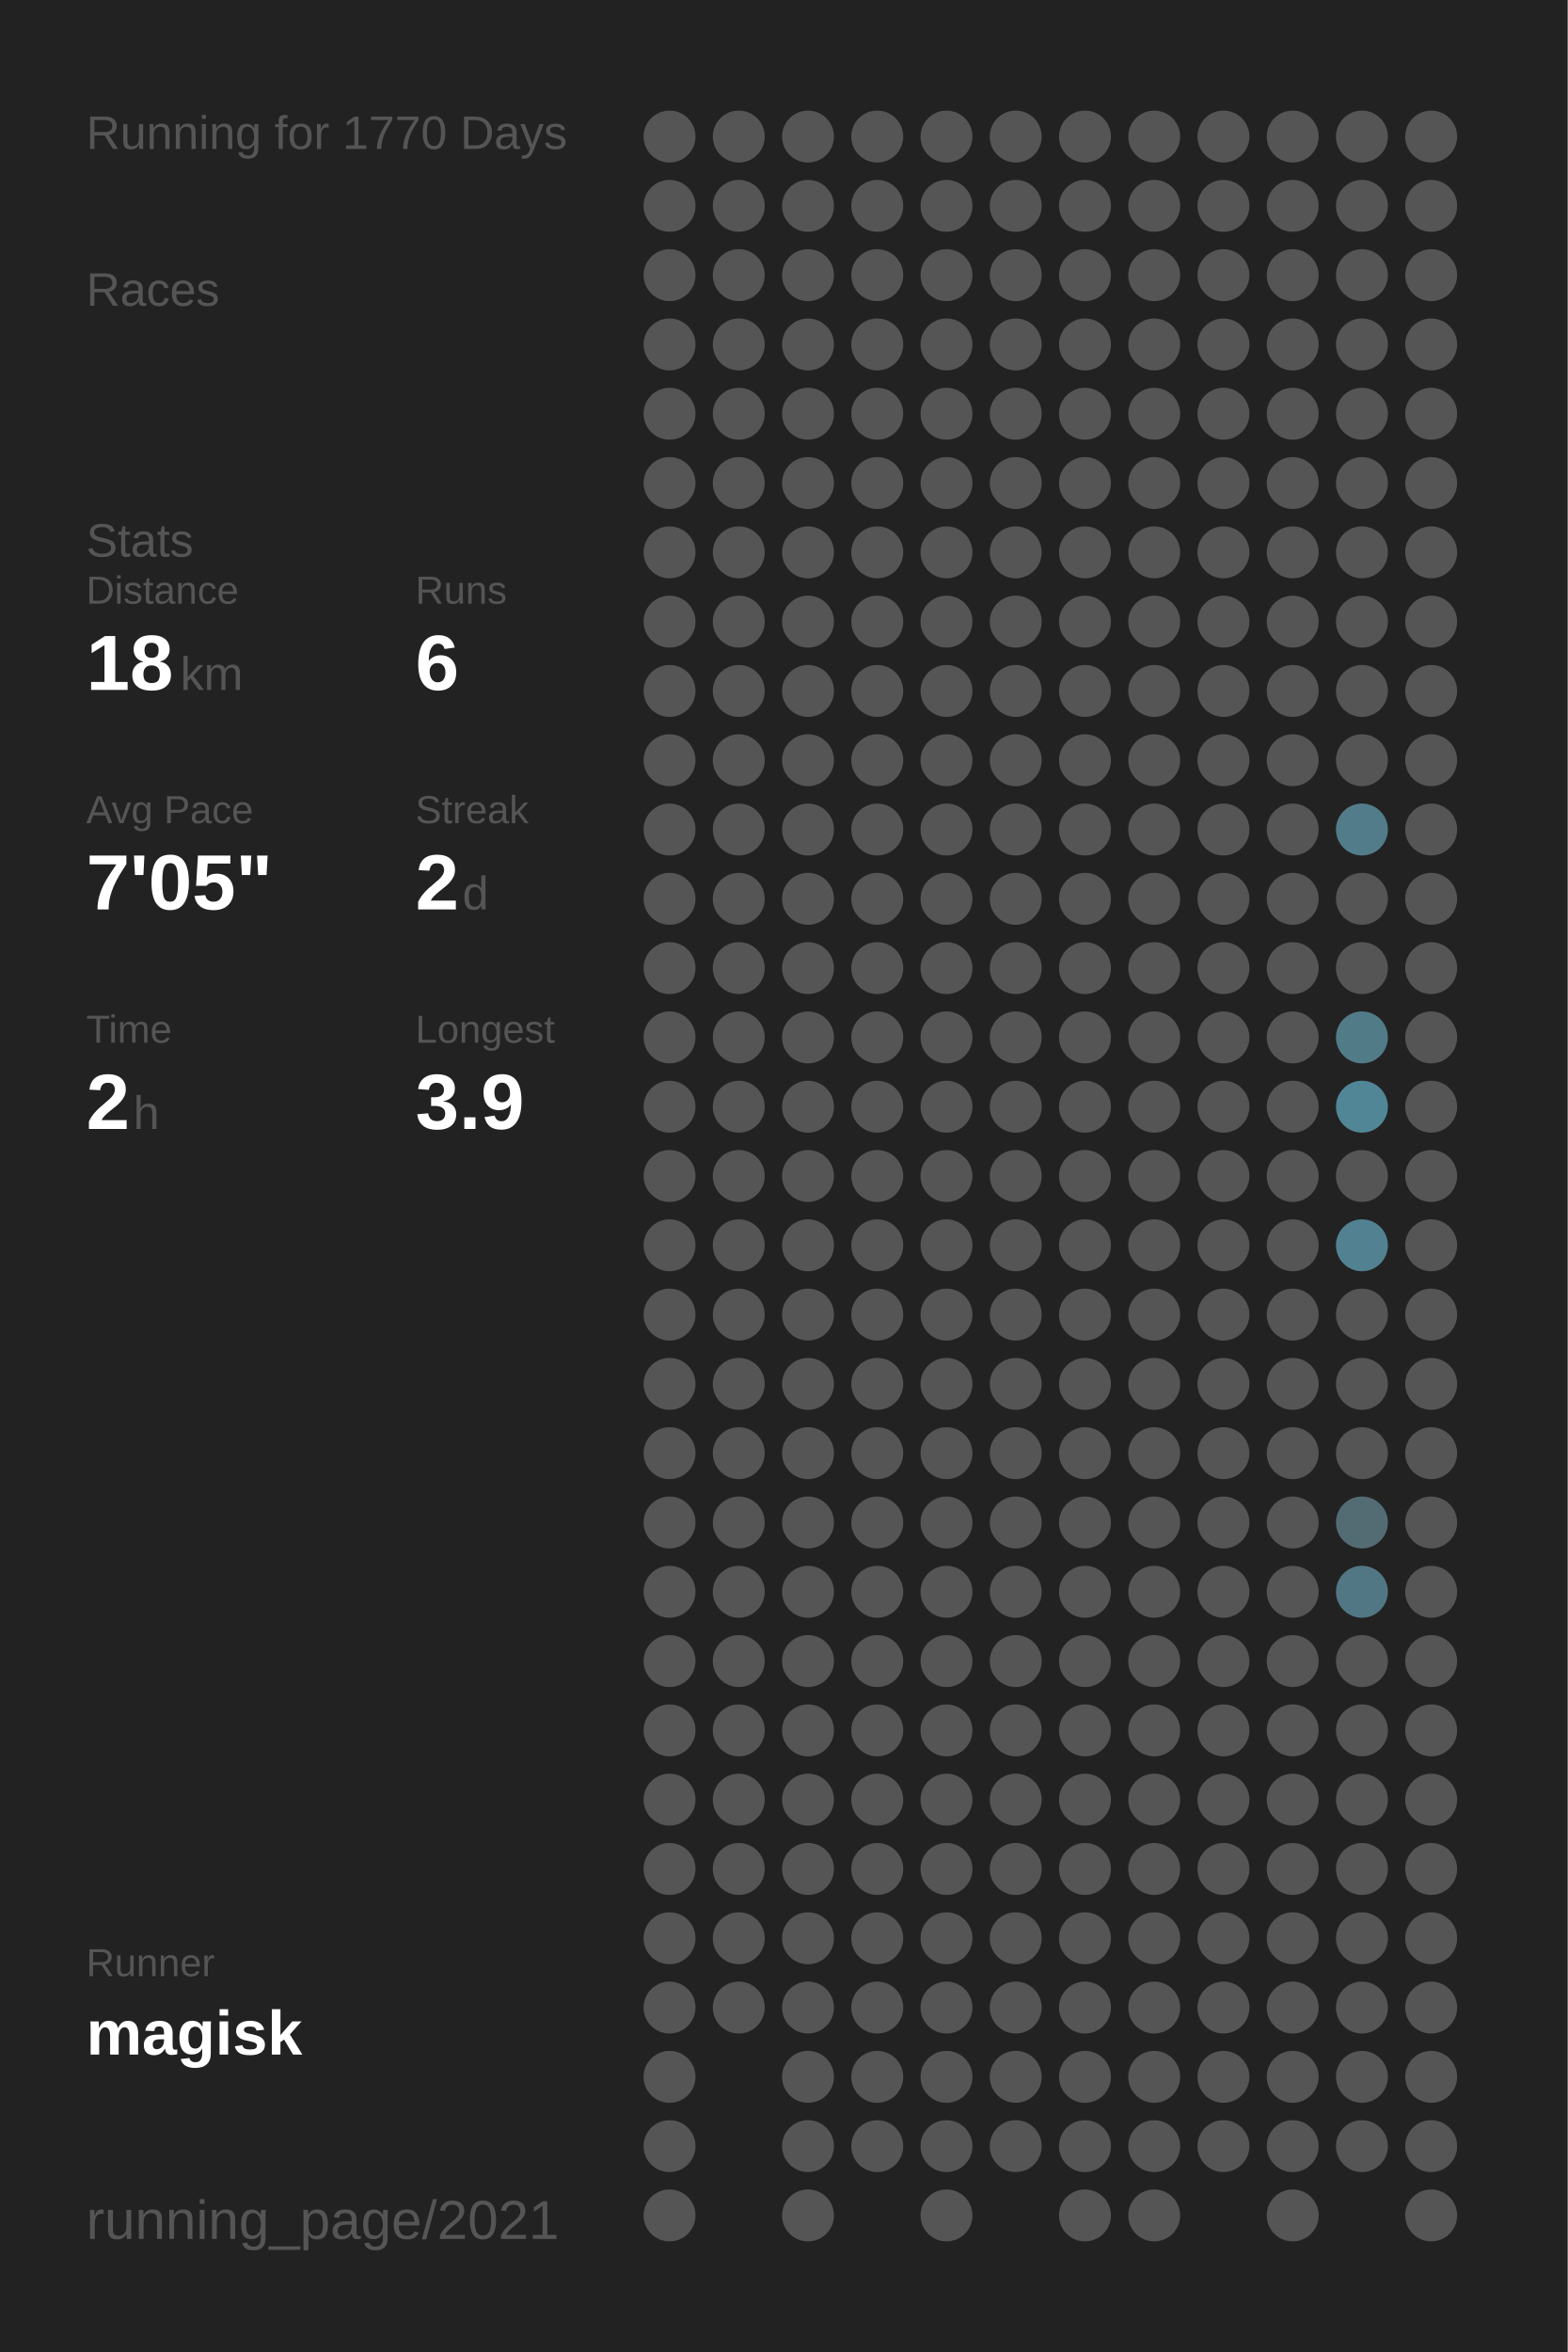
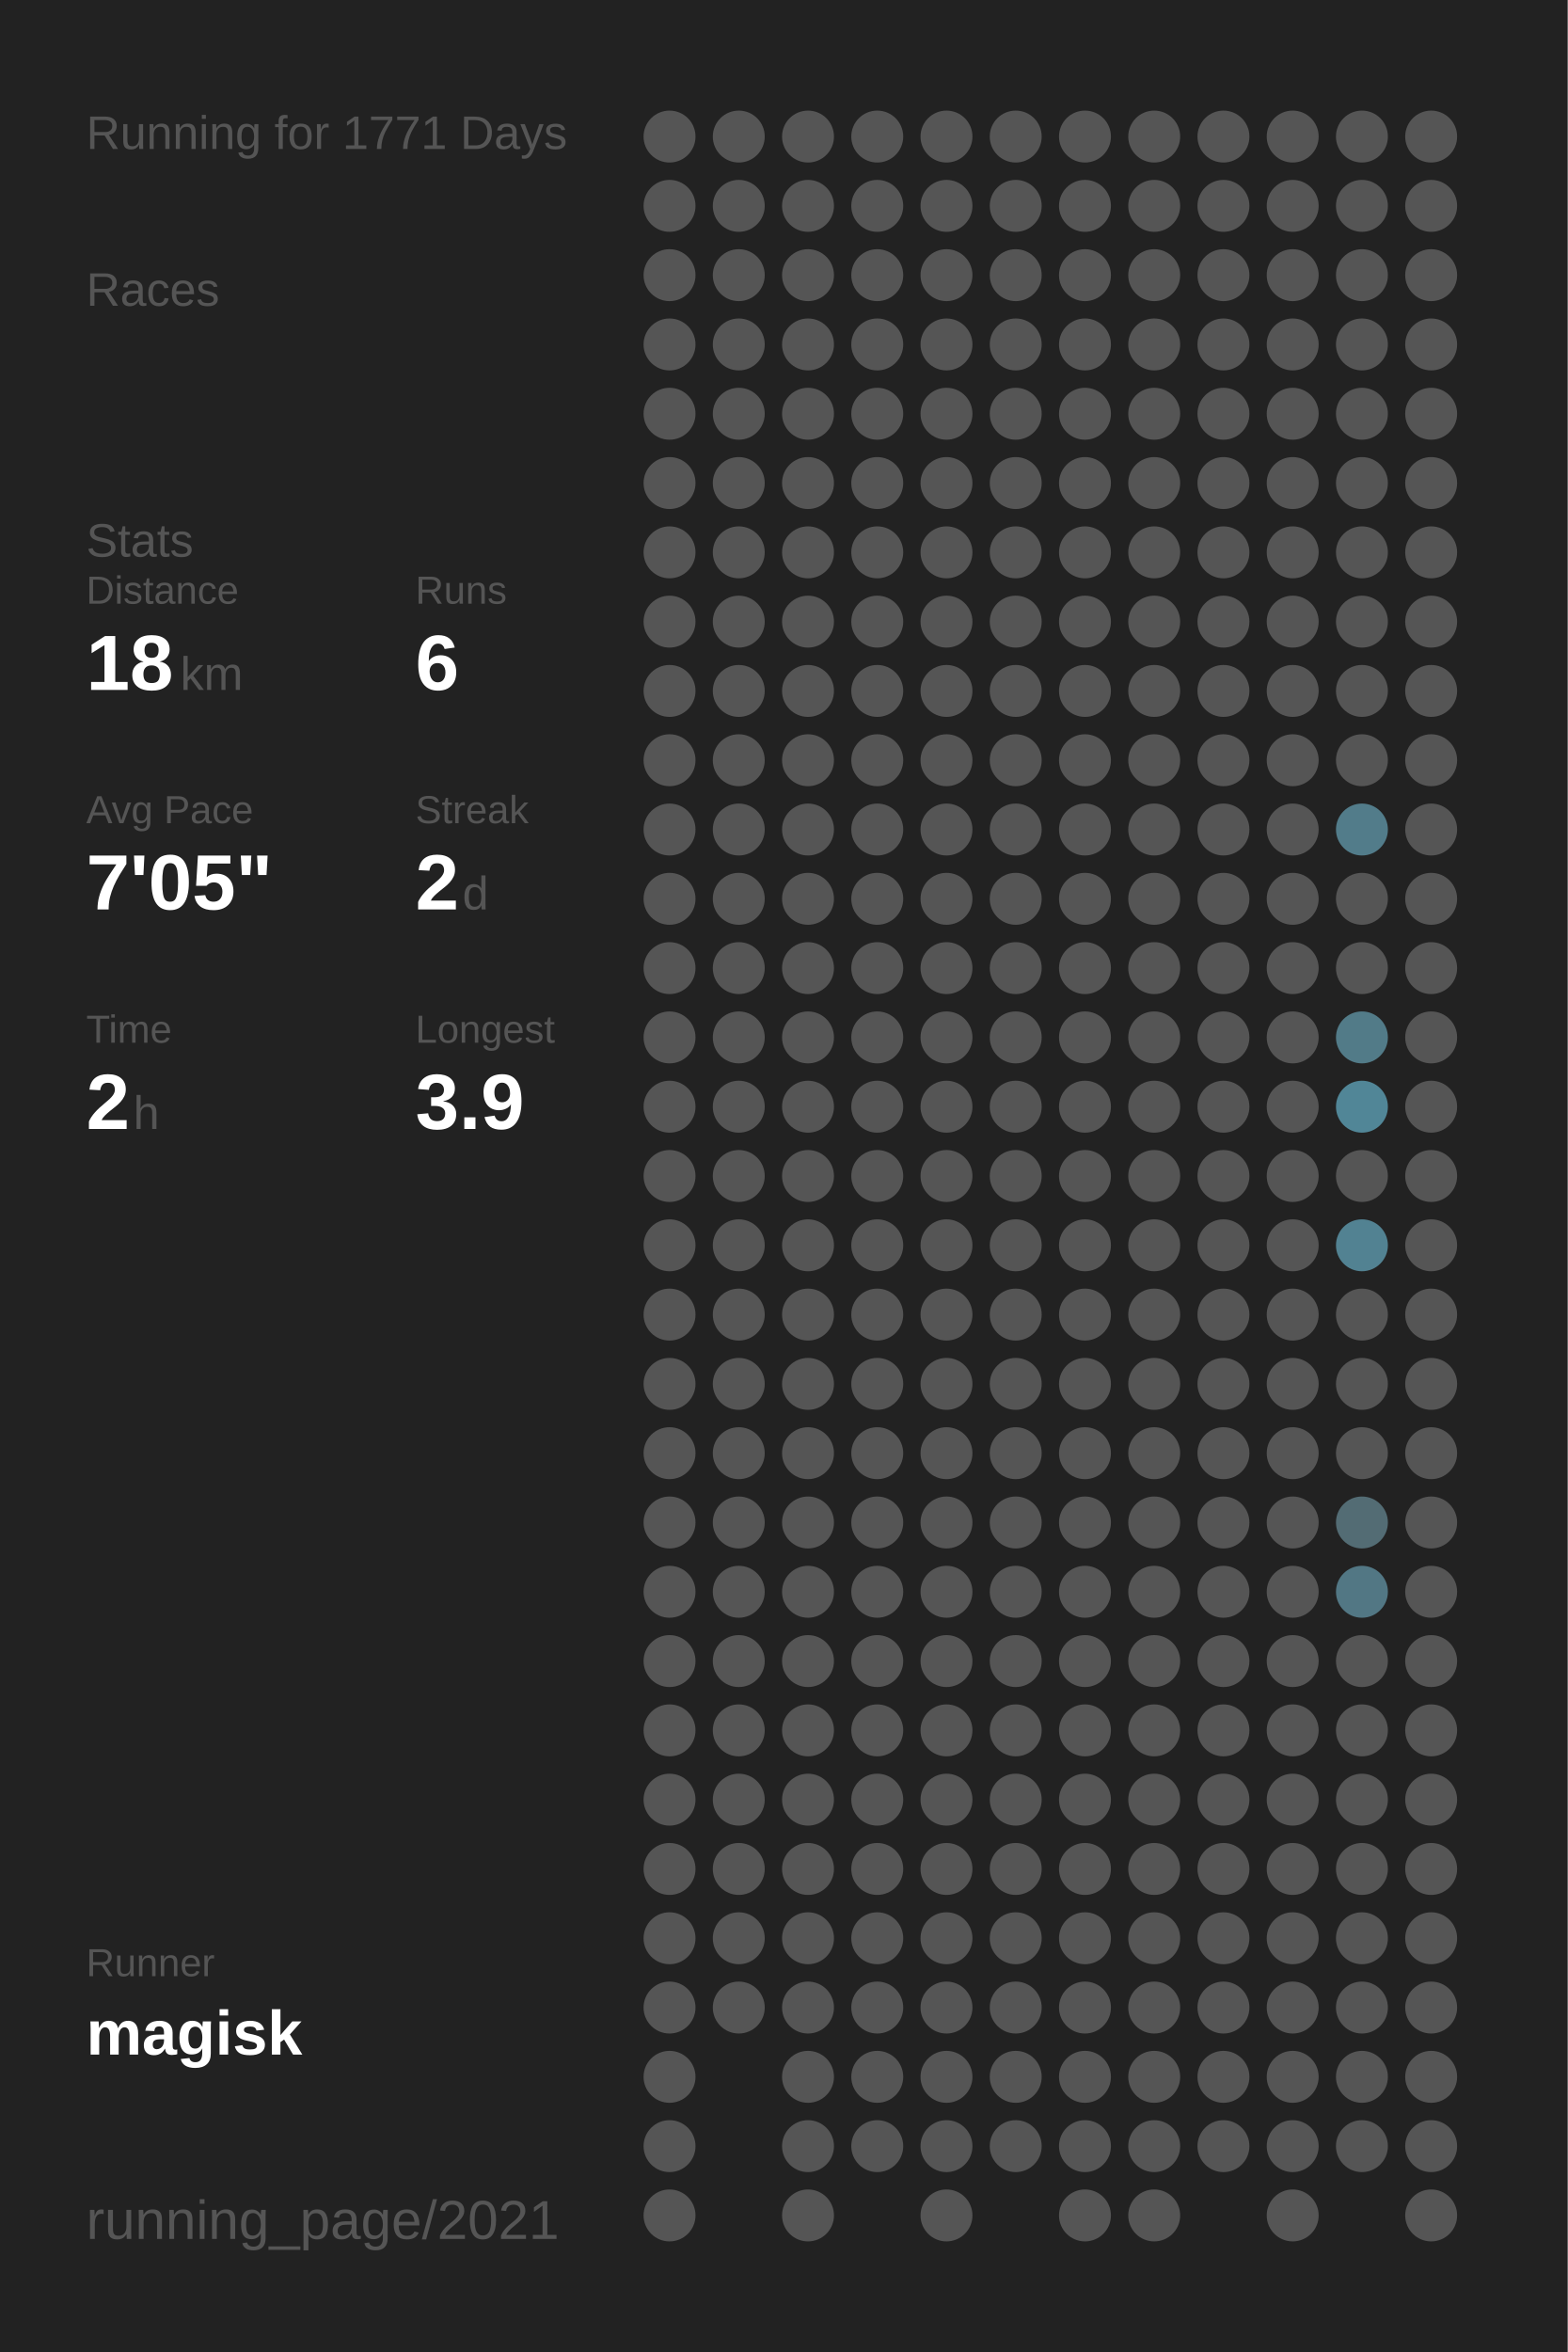
<svg xmlns="http://www.w3.org/2000/svg" baseProfile="full" height="300mm" version="1.1" viewBox="0,0,200,300" width="200mm">
  <defs />
  <rect fill="#222222" height="300" width="200" x="0" y="0" />
-   <text fill="#555555" style="font-size:6px; font-family:Arial;" x="11" y="19">Running for 1770 Days</text>
+   <text fill="#555555" style="font-size:6px; font-family:Arial;" x="11" y="19">Running for 1771 Days</text>
  <text fill="#555555" style="font-size:6px; font-family:Arial;" x="11" y="39">Races</text>
  <text fill="#555555" style="font-size:6px; font-family:Arial;" x="11" y="71">Stats</text>
  <text fill="#555555" style="font-size:5px; font-family:Arial;" x="11" y="77">Distance</text>
  <text fill="#FFFFFF" style="font-size:10px; font-family:Arial; font-weight:bold;" x="11" y="88">18</text>
  <text fill="#555555" style="font-size:6px; font-family:Arial;" x="23" y="88">km</text>
  <text fill="#555555" style="font-size:5px; font-family:Arial;" x="53" y="77">Runs</text>
  <text fill="#FFFFFF" style="font-size:10px; font-family:Arial; font-weight:bold;" x="53" y="88">6</text>
  <text fill="#555555" style="font-size:5px; font-family:Arial;" x="11" y="105">Avg Pace</text>
  <text fill="#FFFFFF" style="font-size:10px; font-family:Arial; font-weight:bold;" x="11" y="116">7'05"</text>
  <text fill="#555555" style="font-size:5px; font-family:Arial;" x="53" y="105">Streak</text>
  <text fill="#FFFFFF" style="font-size:10px; font-family:Arial; font-weight:bold;" x="53" y="116">2</text>
  <text fill="#555555" style="font-size:6px; font-family:Arial;" x="59" y="116">d</text>
  <text fill="#555555" style="font-size:5px; font-family:Arial;" x="11" y="133">Time</text>
  <text fill="#FFFFFF" style="font-size:10px; font-family:Arial; font-weight:bold;" x="11" y="144">2</text>
  <text fill="#555555" style="font-size:6px; font-family:Arial;" x="17" y="144">h</text>
  <text fill="#555555" style="font-size:5px; font-family:Arial;" x="53" y="133">Longest</text>
  <text fill="#FFFFFF" style="font-size:10px; font-family:Arial; font-weight:bold;" x="53" y="144">3.9</text>
  <text fill="#555555" style="font-size:5px; font-family:Arial;" x="11" y="252.065">Runner</text>
  <text fill="#FFFFFF" style="font-size:8px; font-family:Arial; font-weight:bold;" x="11" y="262.065">magisk</text>
  <text fill="#555555" style="font-size:7px; font-family:Arial;" x="11" y="285.581">running_page/2021</text>
  <circle cx="85.417" cy="17.419" fill="#555555" r="3.312" />
  <circle cx="85.417" cy="26.258" fill="#555555" r="3.312" />
  <circle cx="85.417" cy="35.097" fill="#555555" r="3.312" />
  <circle cx="85.417" cy="43.935" fill="#555555" r="3.312" />
  <circle cx="85.417" cy="52.774" fill="#555555" r="3.312" />
  <circle cx="85.417" cy="61.613" fill="#555555" r="3.312" />
  <circle cx="85.417" cy="70.452" fill="#555555" r="3.312" />
  <circle cx="85.417" cy="79.29" fill="#555555" r="3.312" />
  <circle cx="85.417" cy="88.129" fill="#555555" r="3.312" />
  <circle cx="85.417" cy="96.968" fill="#555555" r="3.312" />
  <circle cx="85.417" cy="105.806" fill="#555555" r="3.312" />
  <circle cx="85.417" cy="114.645" fill="#555555" r="3.312" />
  <circle cx="85.417" cy="123.484" fill="#555555" r="3.312" />
  <circle cx="85.417" cy="132.323" fill="#555555" r="3.312" />
  <circle cx="85.417" cy="141.161" fill="#555555" r="3.312" />
  <circle cx="85.417" cy="150" fill="#555555" r="3.312" />
  <circle cx="85.417" cy="158.839" fill="#555555" r="3.312" />
  <circle cx="85.417" cy="167.677" fill="#555555" r="3.312" />
  <circle cx="85.417" cy="176.516" fill="#555555" r="3.312" />
  <circle cx="85.417" cy="185.355" fill="#555555" r="3.312" />
  <circle cx="85.417" cy="194.194" fill="#555555" r="3.312" />
  <circle cx="85.417" cy="203.032" fill="#555555" r="3.312" />
  <circle cx="85.417" cy="211.871" fill="#555555" r="3.312" />
  <circle cx="85.417" cy="220.71" fill="#555555" r="3.312" />
  <circle cx="85.417" cy="229.548" fill="#555555" r="3.312" />
  <circle cx="85.417" cy="238.387" fill="#555555" r="3.312" />
  <circle cx="85.417" cy="247.226" fill="#555555" r="3.312" />
  <circle cx="85.417" cy="256.065" fill="#555555" r="3.312" />
  <circle cx="85.417" cy="264.903" fill="#555555" r="3.312" />
  <circle cx="85.417" cy="273.742" fill="#555555" r="3.312" />
  <circle cx="85.417" cy="282.581" fill="#555555" r="3.312" />
  <circle cx="94.25" cy="17.419" fill="#555555" r="3.312" />
  <circle cx="94.25" cy="26.258" fill="#555555" r="3.312" />
  <circle cx="94.25" cy="35.097" fill="#555555" r="3.312" />
  <circle cx="94.25" cy="43.935" fill="#555555" r="3.312" />
  <circle cx="94.25" cy="52.774" fill="#555555" r="3.312" />
  <circle cx="94.25" cy="61.613" fill="#555555" r="3.312" />
  <circle cx="94.25" cy="70.452" fill="#555555" r="3.312" />
  <circle cx="94.25" cy="79.29" fill="#555555" r="3.312" />
  <circle cx="94.25" cy="88.129" fill="#555555" r="3.312" />
  <circle cx="94.25" cy="96.968" fill="#555555" r="3.312" />
  <circle cx="94.25" cy="105.806" fill="#555555" r="3.312" />
  <circle cx="94.25" cy="114.645" fill="#555555" r="3.312" />
  <circle cx="94.25" cy="123.484" fill="#555555" r="3.312" />
  <circle cx="94.25" cy="132.323" fill="#555555" r="3.312" />
  <circle cx="94.25" cy="141.161" fill="#555555" r="3.312" />
  <circle cx="94.25" cy="150" fill="#555555" r="3.312" />
  <circle cx="94.25" cy="158.839" fill="#555555" r="3.312" />
  <circle cx="94.25" cy="167.677" fill="#555555" r="3.312" />
  <circle cx="94.25" cy="176.516" fill="#555555" r="3.312" />
  <circle cx="94.25" cy="185.355" fill="#555555" r="3.312" />
  <circle cx="94.25" cy="194.194" fill="#555555" r="3.312" />
  <circle cx="94.25" cy="203.032" fill="#555555" r="3.312" />
  <circle cx="94.25" cy="211.871" fill="#555555" r="3.312" />
  <circle cx="94.25" cy="220.71" fill="#555555" r="3.312" />
  <circle cx="94.25" cy="229.548" fill="#555555" r="3.312" />
  <circle cx="94.25" cy="238.387" fill="#555555" r="3.312" />
  <circle cx="94.25" cy="247.226" fill="#555555" r="3.312" />
  <circle cx="94.25" cy="256.065" fill="#555555" r="3.312" />
  <circle cx="103.083" cy="17.419" fill="#555555" r="3.312" />
  <circle cx="103.083" cy="26.258" fill="#555555" r="3.312" />
  <circle cx="103.083" cy="35.097" fill="#555555" r="3.312" />
  <circle cx="103.083" cy="43.935" fill="#555555" r="3.312" />
  <circle cx="103.083" cy="52.774" fill="#555555" r="3.312" />
  <circle cx="103.083" cy="61.613" fill="#555555" r="3.312" />
  <circle cx="103.083" cy="70.452" fill="#555555" r="3.312" />
  <circle cx="103.083" cy="79.29" fill="#555555" r="3.312" />
  <circle cx="103.083" cy="88.129" fill="#555555" r="3.312" />
  <circle cx="103.083" cy="96.968" fill="#555555" r="3.312" />
  <circle cx="103.083" cy="105.806" fill="#555555" r="3.312" />
  <circle cx="103.083" cy="114.645" fill="#555555" r="3.312" />
  <circle cx="103.083" cy="123.484" fill="#555555" r="3.312" />
  <circle cx="103.083" cy="132.323" fill="#555555" r="3.312" />
  <circle cx="103.083" cy="141.161" fill="#555555" r="3.312" />
  <circle cx="103.083" cy="150" fill="#555555" r="3.312" />
  <circle cx="103.083" cy="158.839" fill="#555555" r="3.312" />
  <circle cx="103.083" cy="167.677" fill="#555555" r="3.312" />
  <circle cx="103.083" cy="176.516" fill="#555555" r="3.312" />
  <circle cx="103.083" cy="185.355" fill="#555555" r="3.312" />
  <circle cx="103.083" cy="194.194" fill="#555555" r="3.312" />
  <circle cx="103.083" cy="203.032" fill="#555555" r="3.312" />
  <circle cx="103.083" cy="211.871" fill="#555555" r="3.312" />
  <circle cx="103.083" cy="220.71" fill="#555555" r="3.312" />
  <circle cx="103.083" cy="229.548" fill="#555555" r="3.312" />
  <circle cx="103.083" cy="238.387" fill="#555555" r="3.312" />
  <circle cx="103.083" cy="247.226" fill="#555555" r="3.312" />
  <circle cx="103.083" cy="256.065" fill="#555555" r="3.312" />
  <circle cx="103.083" cy="264.903" fill="#555555" r="3.312" />
  <circle cx="103.083" cy="273.742" fill="#555555" r="3.312" />
  <circle cx="103.083" cy="282.581" fill="#555555" r="3.312" />
  <circle cx="111.917" cy="17.419" fill="#555555" r="3.312" />
  <circle cx="111.917" cy="26.258" fill="#555555" r="3.312" />
  <circle cx="111.917" cy="35.097" fill="#555555" r="3.312" />
  <circle cx="111.917" cy="43.935" fill="#555555" r="3.312" />
  <circle cx="111.917" cy="52.774" fill="#555555" r="3.312" />
  <circle cx="111.917" cy="61.613" fill="#555555" r="3.312" />
  <circle cx="111.917" cy="70.452" fill="#555555" r="3.312" />
  <circle cx="111.917" cy="79.29" fill="#555555" r="3.312" />
  <circle cx="111.917" cy="88.129" fill="#555555" r="3.312" />
  <circle cx="111.917" cy="96.968" fill="#555555" r="3.312" />
  <circle cx="111.917" cy="105.806" fill="#555555" r="3.312" />
  <circle cx="111.917" cy="114.645" fill="#555555" r="3.312" />
  <circle cx="111.917" cy="123.484" fill="#555555" r="3.312" />
  <circle cx="111.917" cy="132.323" fill="#555555" r="3.312" />
  <circle cx="111.917" cy="141.161" fill="#555555" r="3.312" />
  <circle cx="111.917" cy="150" fill="#555555" r="3.312" />
  <circle cx="111.917" cy="158.839" fill="#555555" r="3.312" />
  <circle cx="111.917" cy="167.677" fill="#555555" r="3.312" />
  <circle cx="111.917" cy="176.516" fill="#555555" r="3.312" />
  <circle cx="111.917" cy="185.355" fill="#555555" r="3.312" />
  <circle cx="111.917" cy="194.194" fill="#555555" r="3.312" />
  <circle cx="111.917" cy="203.032" fill="#555555" r="3.312" />
  <circle cx="111.917" cy="211.871" fill="#555555" r="3.312" />
  <circle cx="111.917" cy="220.71" fill="#555555" r="3.312" />
  <circle cx="111.917" cy="229.548" fill="#555555" r="3.312" />
  <circle cx="111.917" cy="238.387" fill="#555555" r="3.312" />
  <circle cx="111.917" cy="247.226" fill="#555555" r="3.312" />
  <circle cx="111.917" cy="256.065" fill="#555555" r="3.312" />
  <circle cx="111.917" cy="264.903" fill="#555555" r="3.312" />
  <circle cx="111.917" cy="273.742" fill="#555555" r="3.312" />
  <circle cx="120.75" cy="17.419" fill="#555555" r="3.312" />
  <circle cx="120.75" cy="26.258" fill="#555555" r="3.312" />
  <circle cx="120.75" cy="35.097" fill="#555555" r="3.312" />
  <circle cx="120.75" cy="43.935" fill="#555555" r="3.312" />
  <circle cx="120.75" cy="52.774" fill="#555555" r="3.312" />
  <circle cx="120.75" cy="61.613" fill="#555555" r="3.312" />
  <circle cx="120.75" cy="70.452" fill="#555555" r="3.312" />
  <circle cx="120.75" cy="79.29" fill="#555555" r="3.312" />
  <circle cx="120.75" cy="88.129" fill="#555555" r="3.312" />
  <circle cx="120.75" cy="96.968" fill="#555555" r="3.312" />
  <circle cx="120.75" cy="105.806" fill="#555555" r="3.312" />
  <circle cx="120.75" cy="114.645" fill="#555555" r="3.312" />
  <circle cx="120.75" cy="123.484" fill="#555555" r="3.312" />
  <circle cx="120.75" cy="132.323" fill="#555555" r="3.312" />
  <circle cx="120.75" cy="141.161" fill="#555555" r="3.312" />
  <circle cx="120.75" cy="150" fill="#555555" r="3.312" />
  <circle cx="120.75" cy="158.839" fill="#555555" r="3.312" />
  <circle cx="120.75" cy="167.677" fill="#555555" r="3.312" />
  <circle cx="120.75" cy="176.516" fill="#555555" r="3.312" />
  <circle cx="120.75" cy="185.355" fill="#555555" r="3.312" />
  <circle cx="120.75" cy="194.194" fill="#555555" r="3.312" />
  <circle cx="120.75" cy="203.032" fill="#555555" r="3.312" />
  <circle cx="120.75" cy="211.871" fill="#555555" r="3.312" />
  <circle cx="120.75" cy="220.71" fill="#555555" r="3.312" />
  <circle cx="120.75" cy="229.548" fill="#555555" r="3.312" />
  <circle cx="120.75" cy="238.387" fill="#555555" r="3.312" />
  <circle cx="120.75" cy="247.226" fill="#555555" r="3.312" />
  <circle cx="120.75" cy="256.065" fill="#555555" r="3.312" />
  <circle cx="120.75" cy="264.903" fill="#555555" r="3.312" />
  <circle cx="120.75" cy="273.742" fill="#555555" r="3.312" />
  <circle cx="120.75" cy="282.581" fill="#555555" r="3.312" />
  <circle cx="129.583" cy="17.419" fill="#555555" r="3.312" />
  <circle cx="129.583" cy="26.258" fill="#555555" r="3.312" />
  <circle cx="129.583" cy="35.097" fill="#555555" r="3.312" />
  <circle cx="129.583" cy="43.935" fill="#555555" r="3.312" />
  <circle cx="129.583" cy="52.774" fill="#555555" r="3.312" />
  <circle cx="129.583" cy="61.613" fill="#555555" r="3.312" />
  <circle cx="129.583" cy="70.452" fill="#555555" r="3.312" />
  <circle cx="129.583" cy="79.29" fill="#555555" r="3.312" />
  <circle cx="129.583" cy="88.129" fill="#555555" r="3.312" />
  <circle cx="129.583" cy="96.968" fill="#555555" r="3.312" />
  <circle cx="129.583" cy="105.806" fill="#555555" r="3.312" />
  <circle cx="129.583" cy="114.645" fill="#555555" r="3.312" />
  <circle cx="129.583" cy="123.484" fill="#555555" r="3.312" />
  <circle cx="129.583" cy="132.323" fill="#555555" r="3.312" />
  <circle cx="129.583" cy="141.161" fill="#555555" r="3.312" />
  <circle cx="129.583" cy="150" fill="#555555" r="3.312" />
  <circle cx="129.583" cy="158.839" fill="#555555" r="3.312" />
  <circle cx="129.583" cy="167.677" fill="#555555" r="3.312" />
  <circle cx="129.583" cy="176.516" fill="#555555" r="3.312" />
  <circle cx="129.583" cy="185.355" fill="#555555" r="3.312" />
  <circle cx="129.583" cy="194.194" fill="#555555" r="3.312" />
  <circle cx="129.583" cy="203.032" fill="#555555" r="3.312" />
  <circle cx="129.583" cy="211.871" fill="#555555" r="3.312" />
  <circle cx="129.583" cy="220.71" fill="#555555" r="3.312" />
  <circle cx="129.583" cy="229.548" fill="#555555" r="3.312" />
  <circle cx="129.583" cy="238.387" fill="#555555" r="3.312" />
  <circle cx="129.583" cy="247.226" fill="#555555" r="3.312" />
  <circle cx="129.583" cy="256.065" fill="#555555" r="3.312" />
  <circle cx="129.583" cy="264.903" fill="#555555" r="3.312" />
  <circle cx="129.583" cy="273.742" fill="#555555" r="3.312" />
  <circle cx="138.417" cy="17.419" fill="#555555" r="3.312" />
  <circle cx="138.417" cy="26.258" fill="#555555" r="3.312" />
  <circle cx="138.417" cy="35.097" fill="#555555" r="3.312" />
  <circle cx="138.417" cy="43.935" fill="#555555" r="3.312" />
  <circle cx="138.417" cy="52.774" fill="#555555" r="3.312" />
  <circle cx="138.417" cy="61.613" fill="#555555" r="3.312" />
  <circle cx="138.417" cy="70.452" fill="#555555" r="3.312" />
  <circle cx="138.417" cy="79.29" fill="#555555" r="3.312" />
  <circle cx="138.417" cy="88.129" fill="#555555" r="3.312" />
  <circle cx="138.417" cy="96.968" fill="#555555" r="3.312" />
  <circle cx="138.417" cy="105.806" fill="#555555" r="3.312" />
  <circle cx="138.417" cy="114.645" fill="#555555" r="3.312" />
  <circle cx="138.417" cy="123.484" fill="#555555" r="3.312" />
  <circle cx="138.417" cy="132.323" fill="#555555" r="3.312" />
  <circle cx="138.417" cy="141.161" fill="#555555" r="3.312" />
  <circle cx="138.417" cy="150" fill="#555555" r="3.312" />
  <circle cx="138.417" cy="158.839" fill="#555555" r="3.312" />
  <circle cx="138.417" cy="167.677" fill="#555555" r="3.312" />
  <circle cx="138.417" cy="176.516" fill="#555555" r="3.312" />
  <circle cx="138.417" cy="185.355" fill="#555555" r="3.312" />
  <circle cx="138.417" cy="194.194" fill="#555555" r="3.312" />
  <circle cx="138.417" cy="203.032" fill="#555555" r="3.312" />
  <circle cx="138.417" cy="211.871" fill="#555555" r="3.312" />
  <circle cx="138.417" cy="220.71" fill="#555555" r="3.312" />
  <circle cx="138.417" cy="229.548" fill="#555555" r="3.312" />
  <circle cx="138.417" cy="238.387" fill="#555555" r="3.312" />
  <circle cx="138.417" cy="247.226" fill="#555555" r="3.312" />
  <circle cx="138.417" cy="256.065" fill="#555555" r="3.312" />
  <circle cx="138.417" cy="264.903" fill="#555555" r="3.312" />
  <circle cx="138.417" cy="273.742" fill="#555555" r="3.312" />
  <circle cx="138.417" cy="282.581" fill="#555555" r="3.312" />
  <circle cx="147.25" cy="17.419" fill="#555555" r="3.312" />
  <circle cx="147.25" cy="26.258" fill="#555555" r="3.312" />
  <circle cx="147.25" cy="35.097" fill="#555555" r="3.312" />
  <circle cx="147.25" cy="43.935" fill="#555555" r="3.312" />
  <circle cx="147.25" cy="52.774" fill="#555555" r="3.312" />
  <circle cx="147.25" cy="61.613" fill="#555555" r="3.312" />
  <circle cx="147.25" cy="70.452" fill="#555555" r="3.312" />
  <circle cx="147.25" cy="79.29" fill="#555555" r="3.312" />
  <circle cx="147.25" cy="88.129" fill="#555555" r="3.312" />
  <circle cx="147.25" cy="96.968" fill="#555555" r="3.312" />
  <circle cx="147.25" cy="105.806" fill="#555555" r="3.312" />
  <circle cx="147.25" cy="114.645" fill="#555555" r="3.312" />
  <circle cx="147.25" cy="123.484" fill="#555555" r="3.312" />
  <circle cx="147.25" cy="132.323" fill="#555555" r="3.312" />
  <circle cx="147.25" cy="141.161" fill="#555555" r="3.312" />
  <circle cx="147.25" cy="150" fill="#555555" r="3.312" />
  <circle cx="147.25" cy="158.839" fill="#555555" r="3.312" />
  <circle cx="147.25" cy="167.677" fill="#555555" r="3.312" />
  <circle cx="147.25" cy="176.516" fill="#555555" r="3.312" />
  <circle cx="147.25" cy="185.355" fill="#555555" r="3.312" />
  <circle cx="147.25" cy="194.194" fill="#555555" r="3.312" />
  <circle cx="147.25" cy="203.032" fill="#555555" r="3.312" />
  <circle cx="147.25" cy="211.871" fill="#555555" r="3.312" />
  <circle cx="147.25" cy="220.71" fill="#555555" r="3.312" />
  <circle cx="147.25" cy="229.548" fill="#555555" r="3.312" />
  <circle cx="147.25" cy="238.387" fill="#555555" r="3.312" />
  <circle cx="147.25" cy="247.226" fill="#555555" r="3.312" />
  <circle cx="147.25" cy="256.065" fill="#555555" r="3.312" />
  <circle cx="147.25" cy="264.903" fill="#555555" r="3.312" />
  <circle cx="147.25" cy="273.742" fill="#555555" r="3.312" />
  <circle cx="147.25" cy="282.581" fill="#555555" r="3.312" />
  <circle cx="156.083" cy="17.419" fill="#555555" r="3.312" />
  <circle cx="156.083" cy="26.258" fill="#555555" r="3.312" />
  <circle cx="156.083" cy="35.097" fill="#555555" r="3.312" />
  <circle cx="156.083" cy="43.935" fill="#555555" r="3.312" />
  <circle cx="156.083" cy="52.774" fill="#555555" r="3.312" />
  <circle cx="156.083" cy="61.613" fill="#555555" r="3.312" />
  <circle cx="156.083" cy="70.452" fill="#555555" r="3.312" />
  <circle cx="156.083" cy="79.29" fill="#555555" r="3.312" />
  <circle cx="156.083" cy="88.129" fill="#555555" r="3.312" />
  <circle cx="156.083" cy="96.968" fill="#555555" r="3.312" />
  <circle cx="156.083" cy="105.806" fill="#555555" r="3.312" />
  <circle cx="156.083" cy="114.645" fill="#555555" r="3.312" />
  <circle cx="156.083" cy="123.484" fill="#555555" r="3.312" />
  <circle cx="156.083" cy="132.323" fill="#555555" r="3.312" />
  <circle cx="156.083" cy="141.161" fill="#555555" r="3.312" />
  <circle cx="156.083" cy="150" fill="#555555" r="3.312" />
  <circle cx="156.083" cy="158.839" fill="#555555" r="3.312" />
  <circle cx="156.083" cy="167.677" fill="#555555" r="3.312" />
  <circle cx="156.083" cy="176.516" fill="#555555" r="3.312" />
  <circle cx="156.083" cy="185.355" fill="#555555" r="3.312" />
  <circle cx="156.083" cy="194.194" fill="#555555" r="3.312" />
  <circle cx="156.083" cy="203.032" fill="#555555" r="3.312" />
  <circle cx="156.083" cy="211.871" fill="#555555" r="3.312" />
  <circle cx="156.083" cy="220.71" fill="#555555" r="3.312" />
  <circle cx="156.083" cy="229.548" fill="#555555" r="3.312" />
  <circle cx="156.083" cy="238.387" fill="#555555" r="3.312" />
  <circle cx="156.083" cy="247.226" fill="#555555" r="3.312" />
  <circle cx="156.083" cy="256.065" fill="#555555" r="3.312" />
  <circle cx="156.083" cy="264.903" fill="#555555" r="3.312" />
  <circle cx="156.083" cy="273.742" fill="#555555" r="3.312" />
  <circle cx="164.917" cy="17.419" fill="#555555" r="3.312" />
  <circle cx="164.917" cy="26.258" fill="#555555" r="3.312" />
  <circle cx="164.917" cy="35.097" fill="#555555" r="3.312" />
  <circle cx="164.917" cy="43.935" fill="#555555" r="3.312" />
  <circle cx="164.917" cy="52.774" fill="#555555" r="3.312" />
  <circle cx="164.917" cy="61.613" fill="#555555" r="3.312" />
  <circle cx="164.917" cy="70.452" fill="#555555" r="3.312" />
  <circle cx="164.917" cy="79.29" fill="#555555" r="3.312" />
  <circle cx="164.917" cy="88.129" fill="#555555" r="3.312" />
  <circle cx="164.917" cy="96.968" fill="#555555" r="3.312" />
  <circle cx="164.917" cy="105.806" fill="#555555" r="3.312" />
  <circle cx="164.917" cy="114.645" fill="#555555" r="3.312" />
  <circle cx="164.917" cy="123.484" fill="#555555" r="3.312" />
  <circle cx="164.917" cy="132.323" fill="#555555" r="3.312" />
  <circle cx="164.917" cy="141.161" fill="#555555" r="3.312" />
  <circle cx="164.917" cy="150" fill="#555555" r="3.312" />
  <circle cx="164.917" cy="158.839" fill="#555555" r="3.312" />
  <circle cx="164.917" cy="167.677" fill="#555555" r="3.312" />
  <circle cx="164.917" cy="176.516" fill="#555555" r="3.312" />
  <circle cx="164.917" cy="185.355" fill="#555555" r="3.312" />
  <circle cx="164.917" cy="194.194" fill="#555555" r="3.312" />
  <circle cx="164.917" cy="203.032" fill="#555555" r="3.312" />
  <circle cx="164.917" cy="211.871" fill="#555555" r="3.312" />
  <circle cx="164.917" cy="220.71" fill="#555555" r="3.312" />
  <circle cx="164.917" cy="229.548" fill="#555555" r="3.312" />
  <circle cx="164.917" cy="238.387" fill="#555555" r="3.312" />
  <circle cx="164.917" cy="247.226" fill="#555555" r="3.312" />
  <circle cx="164.917" cy="256.065" fill="#555555" r="3.312" />
  <circle cx="164.917" cy="264.903" fill="#555555" r="3.312" />
  <circle cx="164.917" cy="273.742" fill="#555555" r="3.312" />
  <circle cx="164.917" cy="282.581" fill="#555555" r="3.312" />
  <circle cx="173.75" cy="17.419" fill="#555555" r="3.312" />
  <circle cx="173.75" cy="26.258" fill="#555555" r="3.312" />
  <circle cx="173.75" cy="35.097" fill="#555555" r="3.312" />
  <circle cx="173.75" cy="43.935" fill="#555555" r="3.312" />
  <circle cx="173.75" cy="52.774" fill="#555555" r="3.312" />
  <circle cx="173.75" cy="61.613" fill="#555555" r="3.312" />
  <circle cx="173.75" cy="70.452" fill="#555555" r="3.312" />
  <circle cx="173.75" cy="79.29" fill="#555555" r="3.312" />
  <circle cx="173.75" cy="88.129" fill="#555555" r="3.312" />
  <circle cx="173.75" cy="96.968" fill="#555555" r="3.312" />
  <circle cx="173.75" cy="105.806" fill="#527c8a" r="3.312" />
  <circle cx="173.75" cy="114.645" fill="#555555" r="3.312" />
  <circle cx="173.75" cy="123.484" fill="#555555" r="3.312" />
  <circle cx="173.75" cy="132.323" fill="#527b88" r="3.312" />
  <circle cx="173.75" cy="141.161" fill="#518697" r="3.312" />
  <circle cx="173.75" cy="150" fill="#555555" r="3.312" />
  <circle cx="173.75" cy="158.839" fill="#528292" r="3.312" />
  <circle cx="173.75" cy="167.677" fill="#555555" r="3.312" />
  <circle cx="173.75" cy="176.516" fill="#555555" r="3.312" />
  <circle cx="173.75" cy="185.355" fill="#555555" r="3.312" />
  <circle cx="173.75" cy="194.194" fill="#536c74" r="3.312" />
  <circle cx="173.75" cy="203.032" fill="#527784" r="3.312" />
  <circle cx="173.75" cy="211.871" fill="#555555" r="3.312" />
  <circle cx="173.75" cy="220.71" fill="#555555" r="3.312" />
  <circle cx="173.75" cy="229.548" fill="#555555" r="3.312" />
  <circle cx="173.75" cy="238.387" fill="#555555" r="3.312" />
  <circle cx="173.75" cy="247.226" fill="#555555" r="3.312" />
  <circle cx="173.75" cy="256.065" fill="#555555" r="3.312" />
  <circle cx="173.75" cy="264.903" fill="#555555" r="3.312" />
  <circle cx="173.75" cy="273.742" fill="#555555" r="3.312" />
  <circle cx="182.583" cy="17.419" fill="#555555" r="3.312" />
  <circle cx="182.583" cy="26.258" fill="#555555" r="3.312" />
  <circle cx="182.583" cy="35.097" fill="#555555" r="3.312" />
  <circle cx="182.583" cy="43.935" fill="#555555" r="3.312" />
  <circle cx="182.583" cy="52.774" fill="#555555" r="3.312" />
  <circle cx="182.583" cy="61.613" fill="#555555" r="3.312" />
  <circle cx="182.583" cy="70.452" fill="#555555" r="3.312" />
  <circle cx="182.583" cy="79.29" fill="#555555" r="3.312" />
  <circle cx="182.583" cy="88.129" fill="#555555" r="3.312" />
  <circle cx="182.583" cy="96.968" fill="#555555" r="3.312" />
  <circle cx="182.583" cy="105.806" fill="#555555" r="3.312" />
  <circle cx="182.583" cy="114.645" fill="#555555" r="3.312" />
  <circle cx="182.583" cy="123.484" fill="#555555" r="3.312" />
  <circle cx="182.583" cy="132.323" fill="#555555" r="3.312" />
  <circle cx="182.583" cy="141.161" fill="#555555" r="3.312" />
  <circle cx="182.583" cy="150" fill="#555555" r="3.312" />
  <circle cx="182.583" cy="158.839" fill="#555555" r="3.312" />
  <circle cx="182.583" cy="167.677" fill="#555555" r="3.312" />
  <circle cx="182.583" cy="176.516" fill="#555555" r="3.312" />
  <circle cx="182.583" cy="185.355" fill="#555555" r="3.312" />
  <circle cx="182.583" cy="194.194" fill="#555555" r="3.312" />
  <circle cx="182.583" cy="203.032" fill="#555555" r="3.312" />
  <circle cx="182.583" cy="211.871" fill="#555555" r="3.312" />
  <circle cx="182.583" cy="220.71" fill="#555555" r="3.312" />
  <circle cx="182.583" cy="229.548" fill="#555555" r="3.312" />
  <circle cx="182.583" cy="238.387" fill="#555555" r="3.312" />
  <circle cx="182.583" cy="247.226" fill="#555555" r="3.312" />
  <circle cx="182.583" cy="256.065" fill="#555555" r="3.312" />
  <circle cx="182.583" cy="264.903" fill="#555555" r="3.312" />
  <circle cx="182.583" cy="273.742" fill="#555555" r="3.312" />
  <circle cx="182.583" cy="282.581" fill="#555555" r="3.312" />
</svg>
